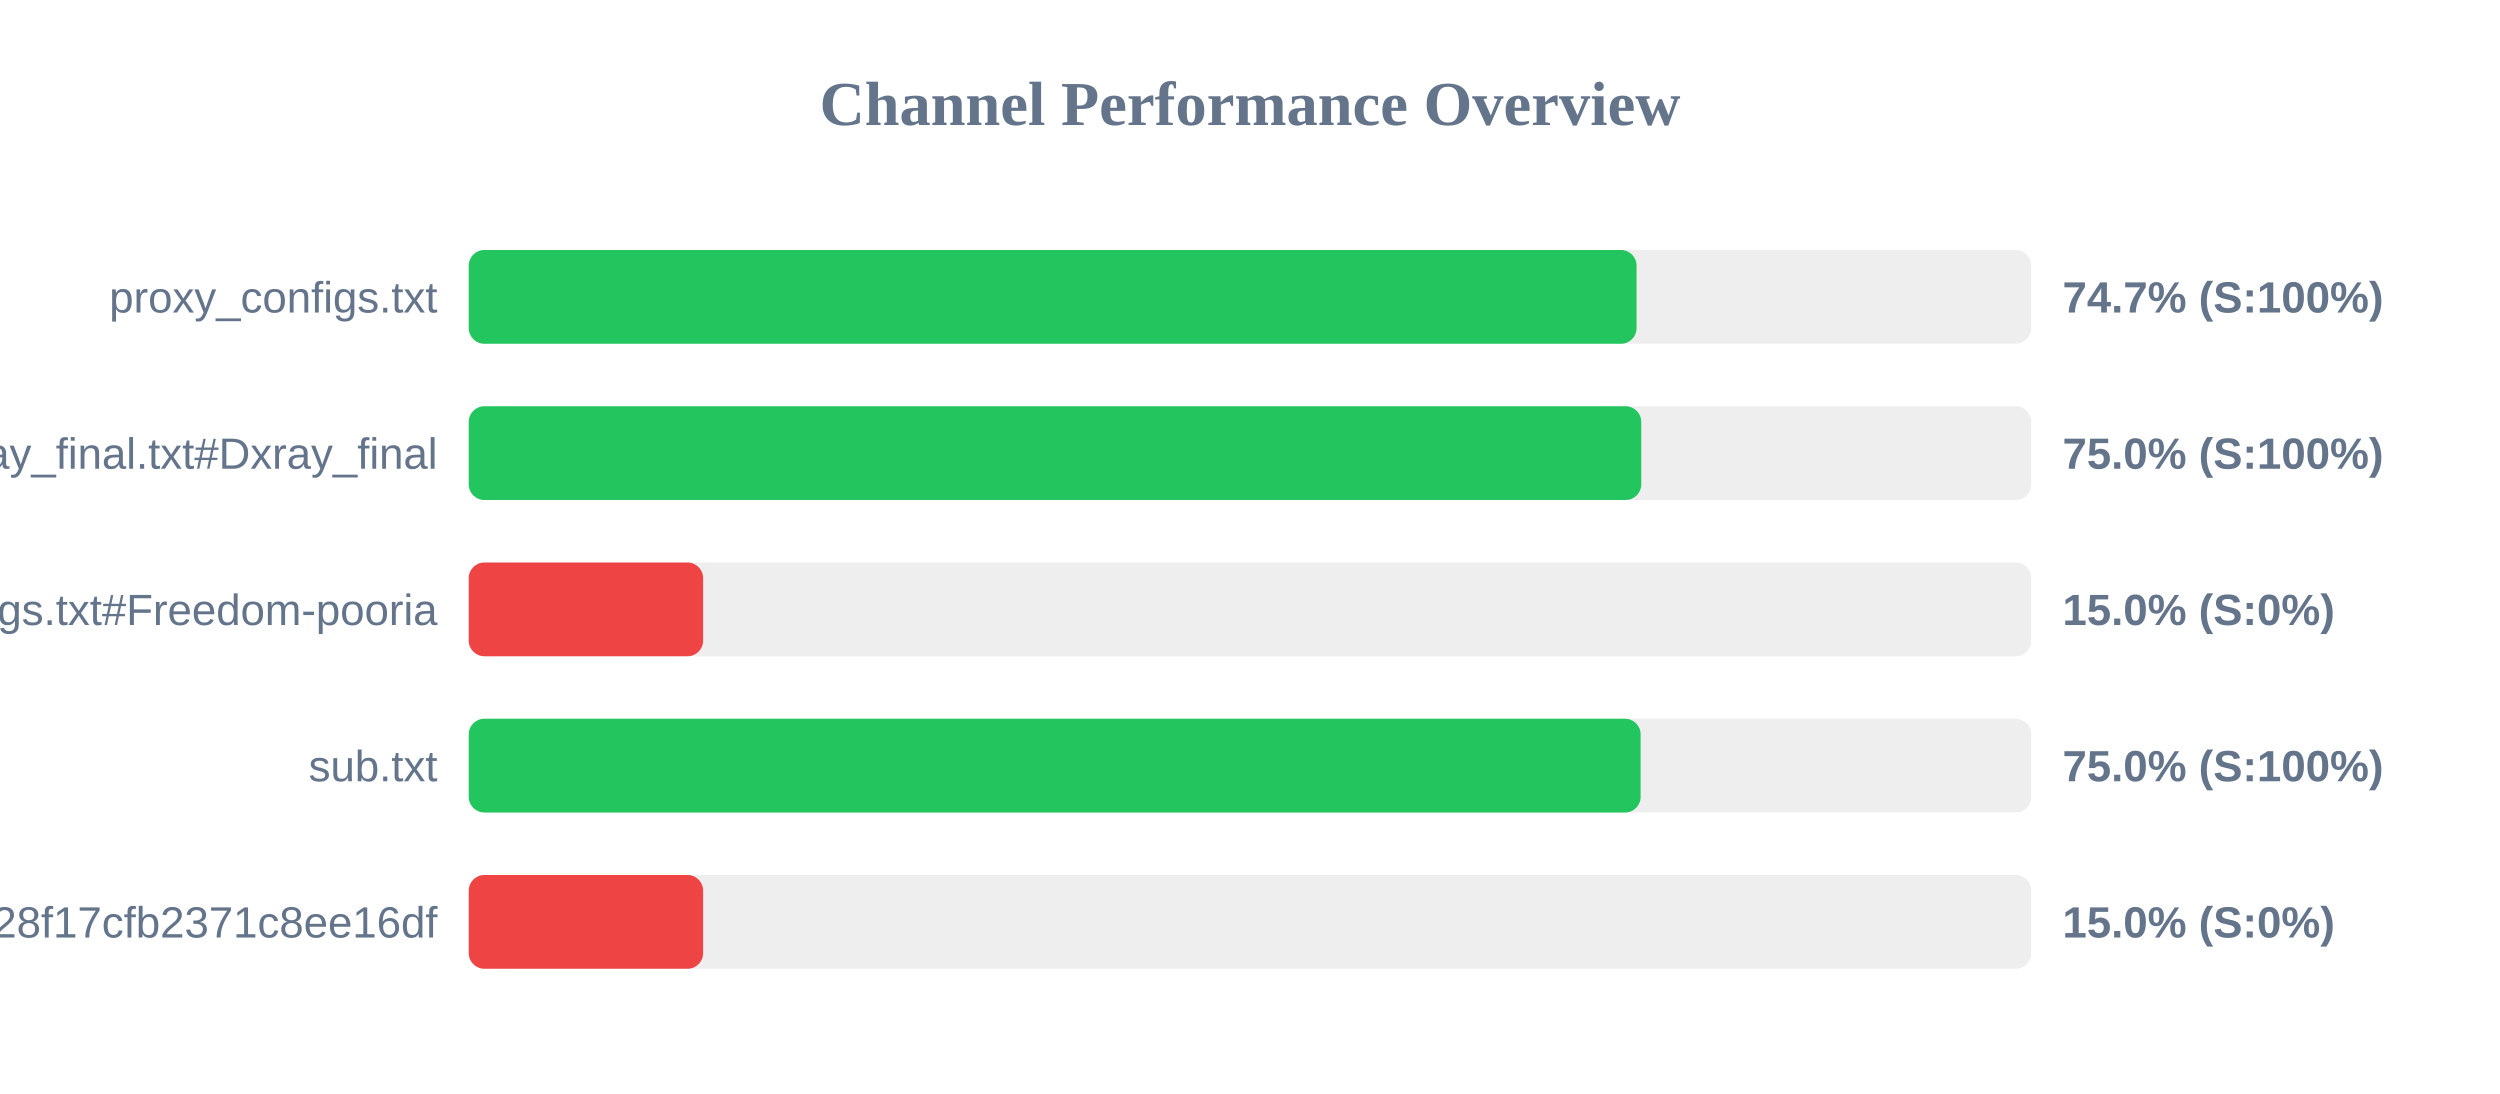
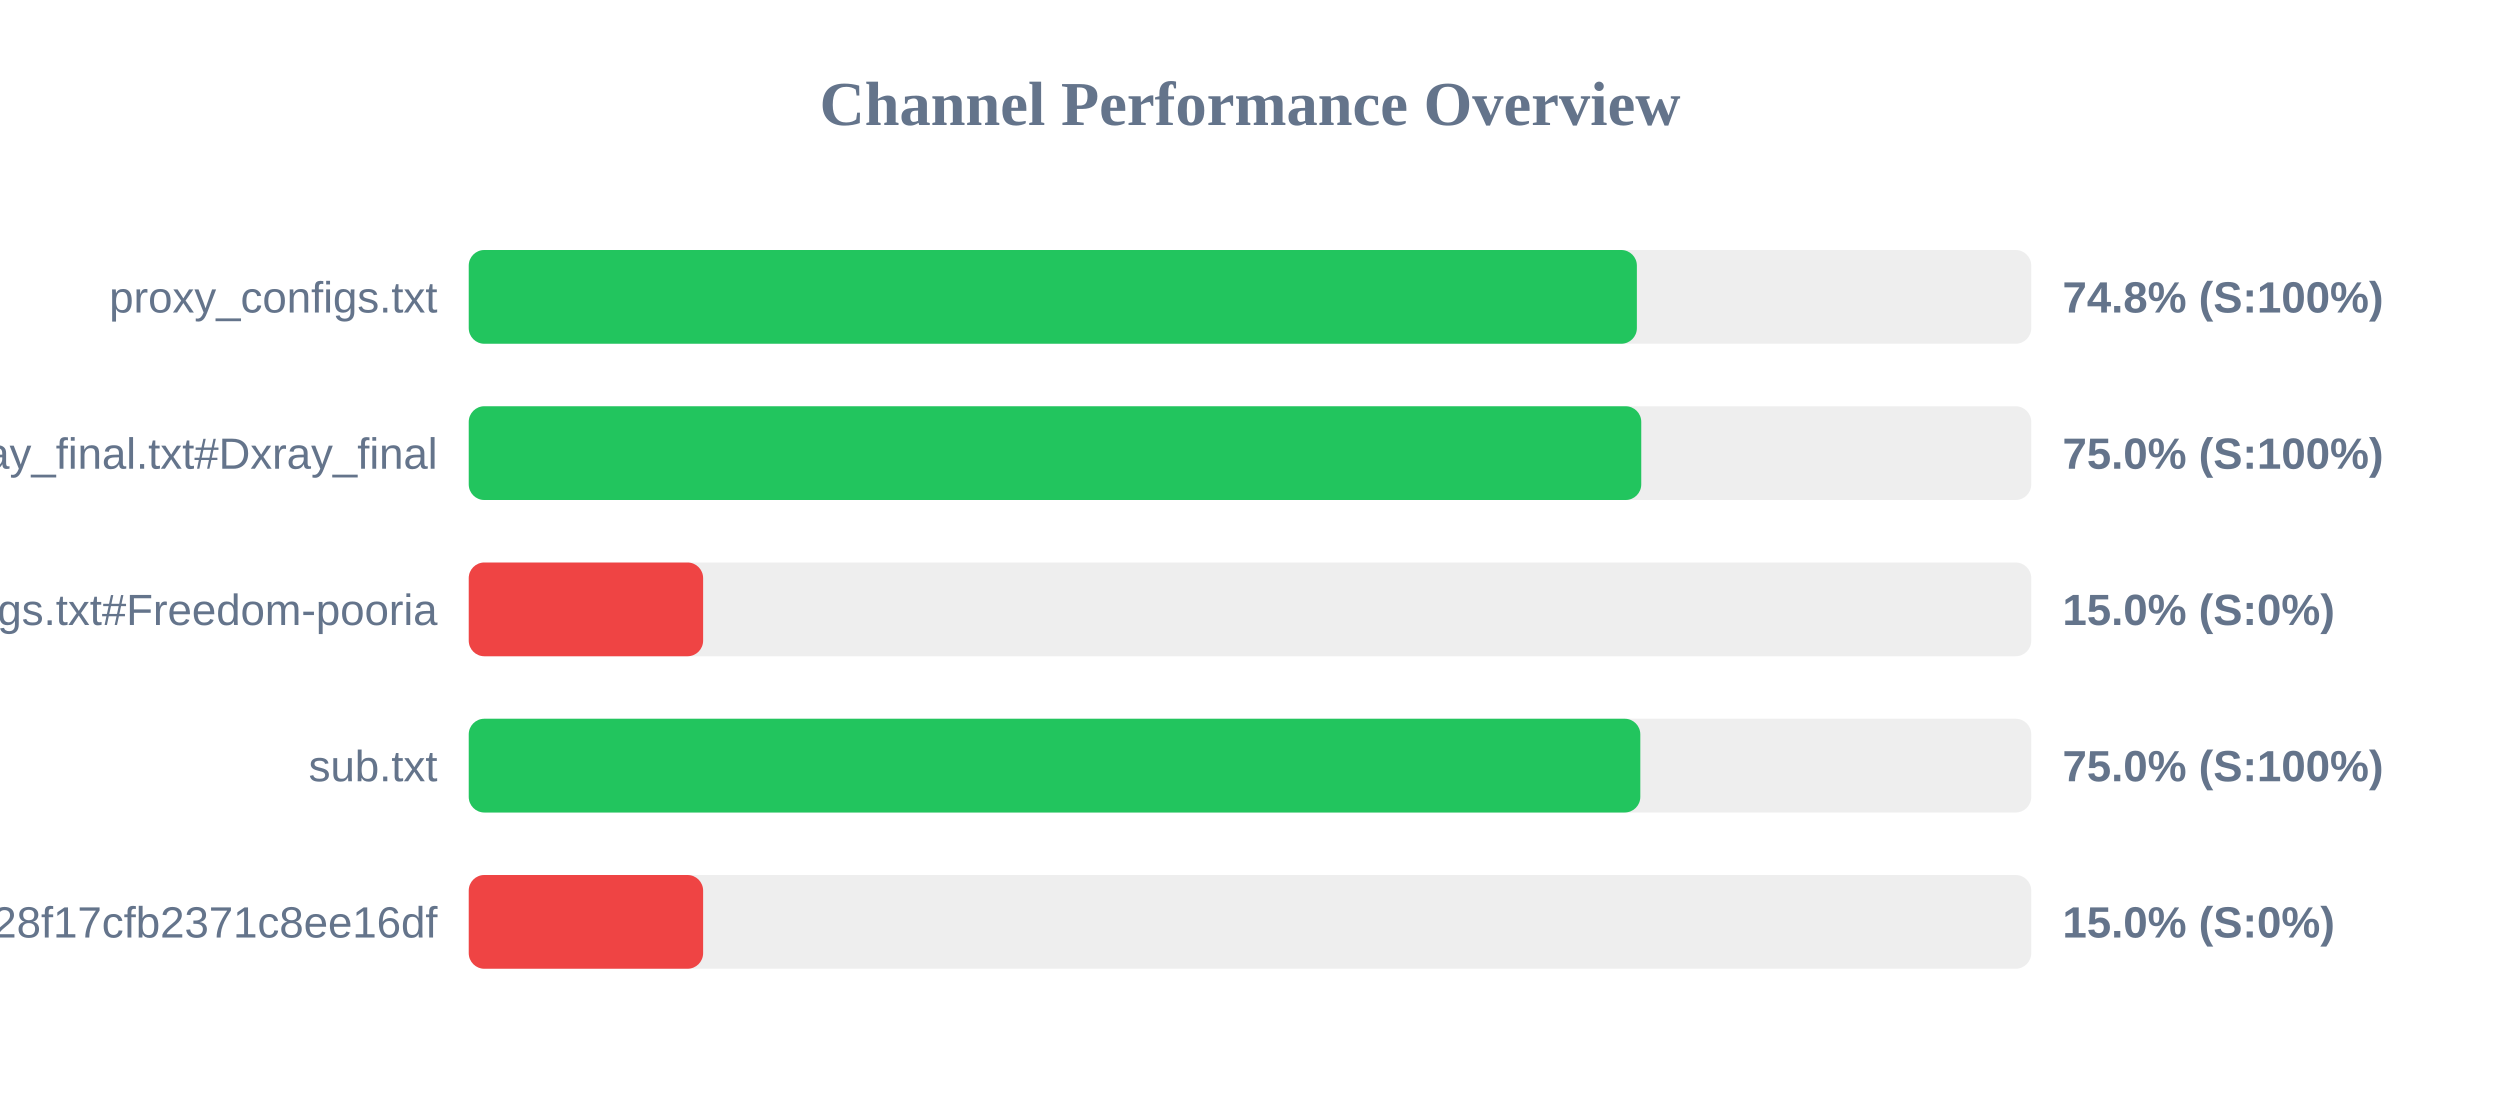
<svg xmlns="http://www.w3.org/2000/svg" width="800" height="350" version="1.1">
  <style>
        .row { font: 14px Arial; fill: #64748b; }
        .score { font: bold 14px Arial; fill: #64748b; }
    </style>
  <text x="400" y="40" text-anchor="middle" font-size="20px" font-weight="bold" fill="#64748b">Channel Performance Overview</text>
  <rect x="150" y="80" width="500" height="30" fill="#eee" rx="5" />
-   <rect x="150" y="80" width="373.7" height="30" fill="#22c55e" rx="5" />
+   <rect x="150" y="80" width="373.8" height="30" fill="#22c55e" rx="5" />
  <text x="140" y="100" text-anchor="end" class="row">proxy_configs.txt</text>
-   <text x="660" y="100" text-anchor="start" class="score">74.7% (S:100%)</text>
+   <text x="660" y="100" text-anchor="start" class="score">74.8% (S:100%)</text>
  <rect x="150" y="130" width="500" height="30" fill="#eee" rx="5" />
  <rect x="150" y="130" width="375.2" height="30" fill="#22c55e" rx="5" />
  <text x="140" y="150" text-anchor="end" class="row">xray_final.txt#Dxray_final</text>
  <text x="660" y="150" text-anchor="start" class="score">75.0% (S:100%)</text>
  <rect x="150" y="180" width="500" height="30" fill="#eee" rx="5" />
  <rect x="150" y="180" width="75.0" height="30" fill="#ef4444" rx="5" />
  <text x="140" y="200" text-anchor="end" class="row">v2ray_configs.txt#Freedom-pooria</text>
  <text x="660" y="200" text-anchor="start" class="score">15.0% (S:0%)</text>
  <rect x="150" y="230" width="500" height="30" fill="#eee" rx="5" />
-   <rect x="150" y="230" width="375.0" height="30" fill="#22c55e" rx="5" />
+   <rect x="150" y="230" width="374.9" height="30" fill="#22c55e" rx="5" />
  <text x="140" y="250" text-anchor="end" class="row">sub.txt</text>
  <text x="660" y="250" text-anchor="start" class="score">75.0% (S:100%)</text>
  <rect x="150" y="280" width="500" height="30" fill="#eee" rx="5" />
  <rect x="150" y="280" width="75.0" height="30" fill="#ef4444" rx="5" />
  <text x="140" y="300" text-anchor="end" class="row">?token=fedfed7b41b828f17cfb2371c8ee16df</text>
  <text x="660" y="300" text-anchor="start" class="score">15.0% (S:0%)</text>
</svg>
